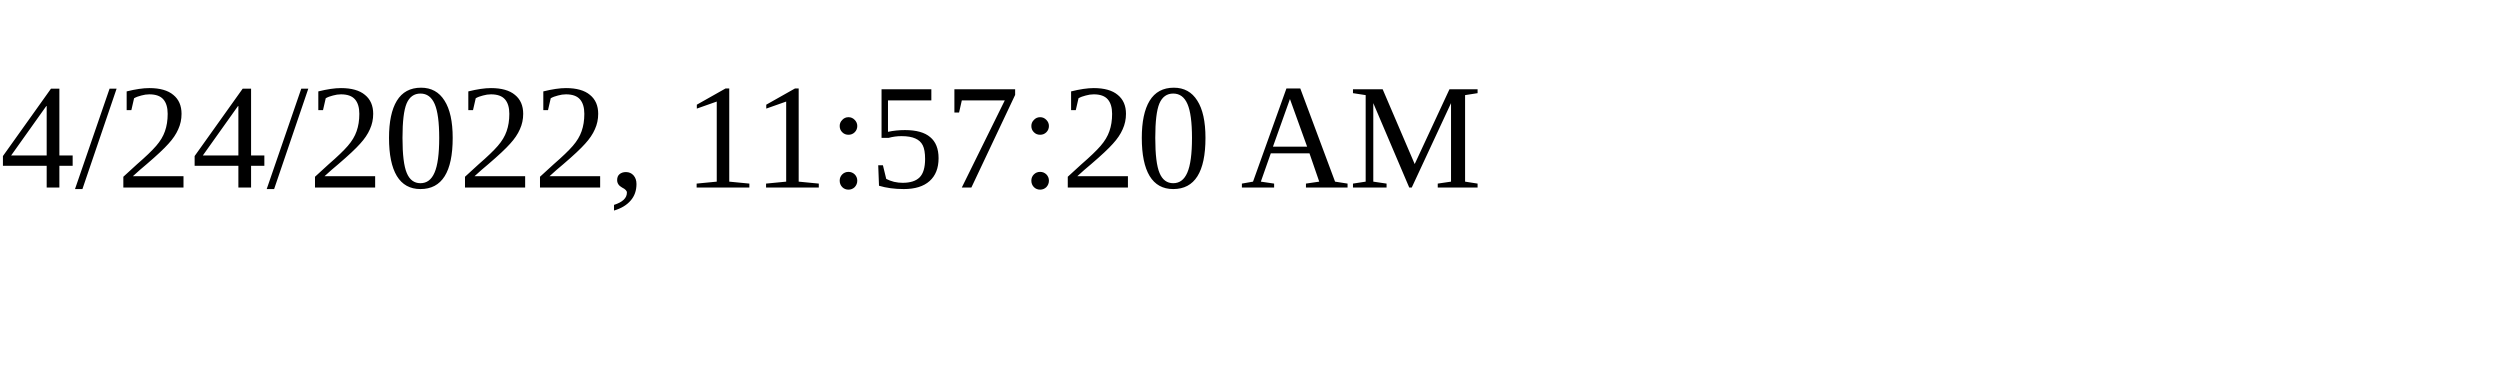
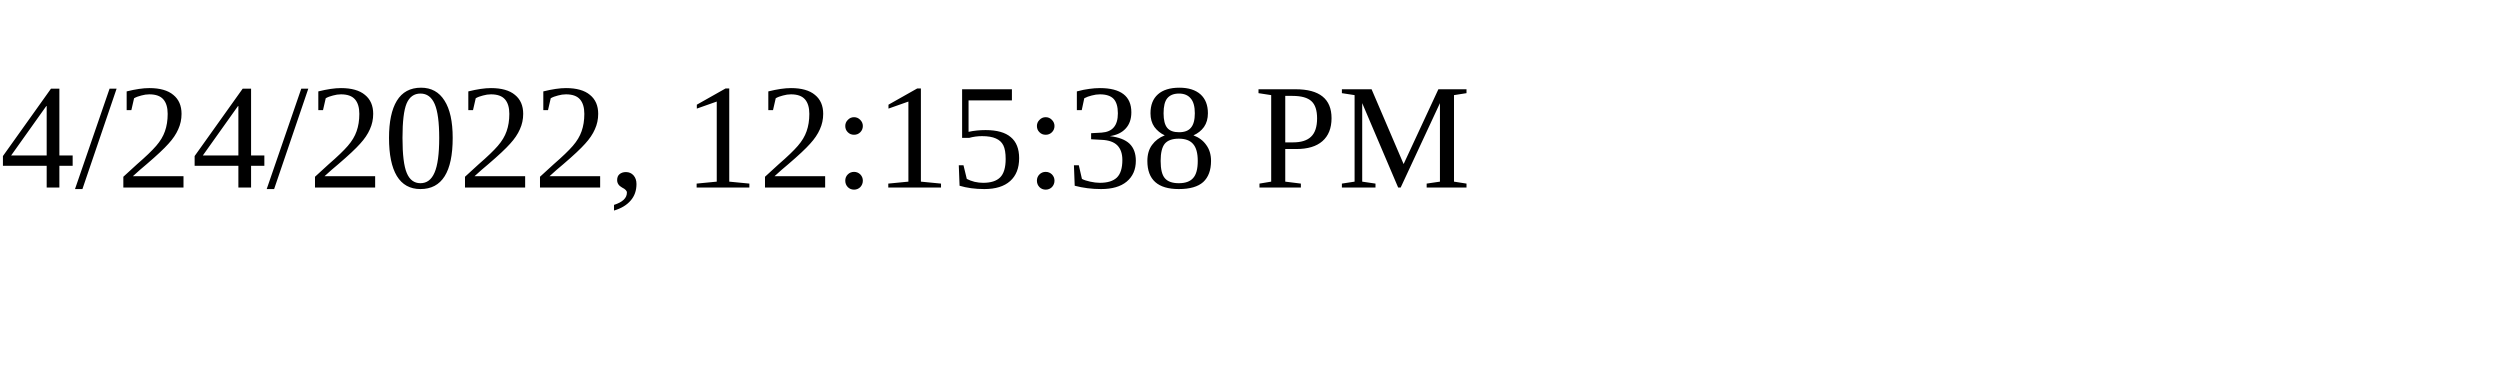
<svg xmlns="http://www.w3.org/2000/svg" height="30" width="200">
-   <text x="0" y="15">4/24/2022, 11:57:20 AM</text>
+   <text x="0" y="15">4/24/2022, 12:15:38 PM</text>
</svg>
